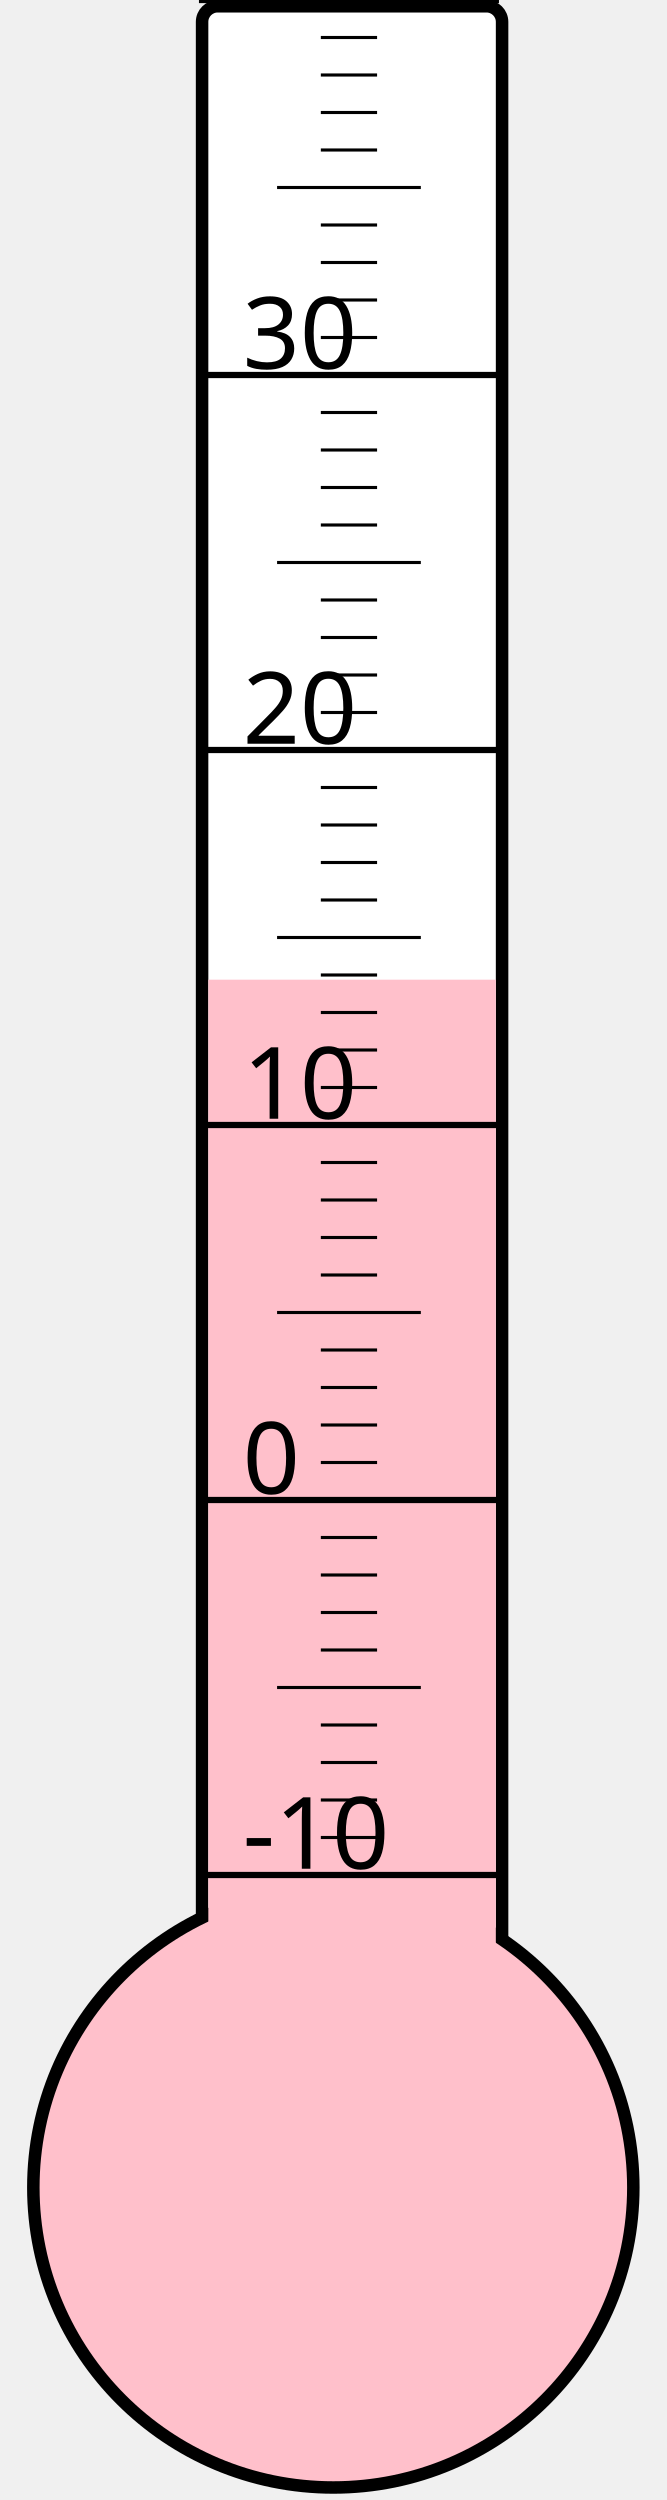
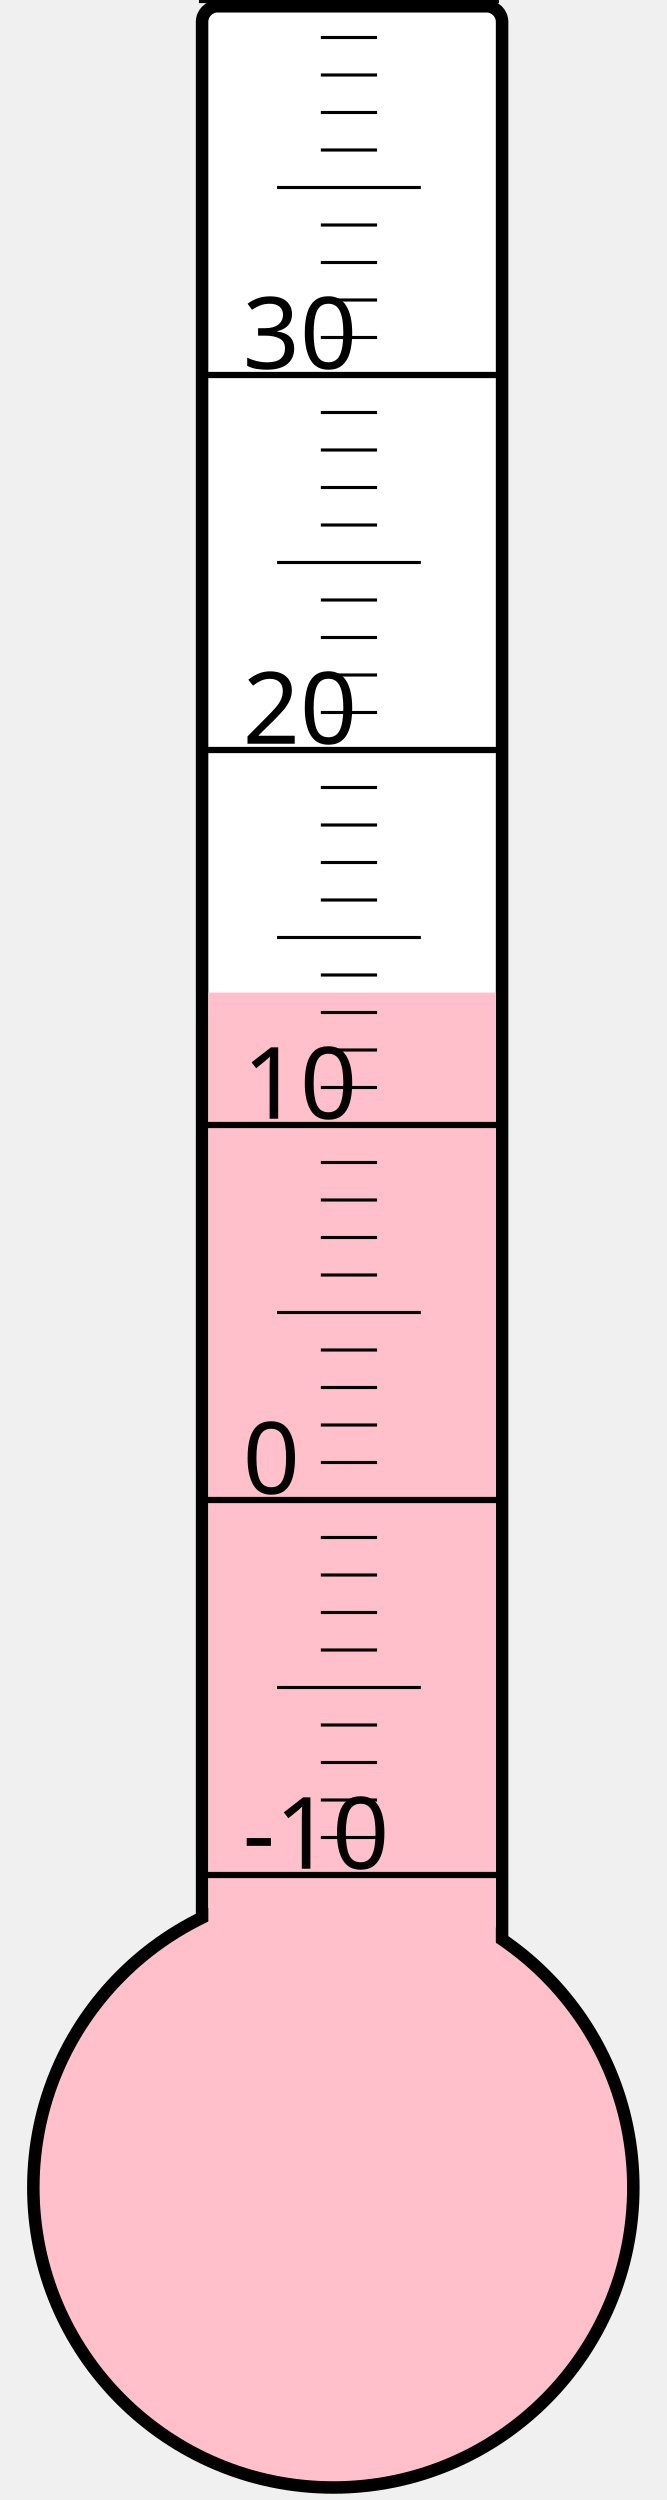
<svg xmlns="http://www.w3.org/2000/svg" width="40px" height="150px" viewBox="0 0 200 800">
  <rect width="200" height="800" x="0" y="0" style="fill: #ffffeb; fill-opacity: 0;" />
  <rect width="96" height="680" x="58" y="2" rx="5" ry="5" style="fill: white; fill-opacity: 1; stroke: black; stroke-width: 4;" />
  <circle cx="100" cy="700" r="96" style="fill: pink; stroke: black; stroke-width: 4;" />
-   <rect width="92" height="386.5" x="60" y="313.5" style="fill: pink; fill-opacity: 1; stroke-width: 0;" />
+   <rect width="92" height="382.375" x="60" y="317.625" style="fill: pink; fill-opacity: 1; stroke-width: 0;" />
  <text x="71" y="598" style="font-family: sans-serif; font-size: 24pt;">-10</text>
  <text x="71" y="478" style="font-family: sans-serif; font-size: 24pt;">0</text>
  <text x="71" y="358" style="font-family: sans-serif; font-size: 24pt;">10</text>
  <text x="71" y="238" style="font-family: sans-serif; font-size: 24pt;">20</text>
  <text x="71" y="118" style="font-family: sans-serif; font-size: 24pt;">30</text>
  <g style="stroke: black;">
    <line x1="57" y1="600" x2="153" y2="600" style="stroke-width: 2;" />
    <line x1="96" y1="588" x2="114" y2="588" style="stroke-width: 1;" />
    <line x1="96" y1="576" x2="114" y2="576" style="stroke-width: 1;" />
    <line x1="96" y1="564" x2="114" y2="564" style="stroke-width: 1;" />
    <line x1="96" y1="552" x2="114" y2="552" style="stroke-width: 1;" />
    <line x1="82" y1="540" x2="128" y2="540" style="stroke-width: 1;" />
    <line x1="96" y1="528" x2="114" y2="528" style="stroke-width: 1;" />
    <line x1="96" y1="516" x2="114" y2="516" style="stroke-width: 1;" />
    <line x1="96" y1="504" x2="114" y2="504" style="stroke-width: 1;" />
    <line x1="96" y1="492" x2="114" y2="492" style="stroke-width: 1;" />
    <line x1="57" y1="480" x2="153" y2="480" style="stroke-width: 2;" />
    <line x1="96" y1="468" x2="114" y2="468" style="stroke-width: 1;" />
    <line x1="96" y1="456" x2="114" y2="456" style="stroke-width: 1;" />
    <line x1="96" y1="444" x2="114" y2="444" style="stroke-width: 1;" />
    <line x1="96" y1="432" x2="114" y2="432" style="stroke-width: 1;" />
    <line x1="82" y1="420" x2="128" y2="420" style="stroke-width: 1;" />
    <line x1="96" y1="408" x2="114" y2="408" style="stroke-width: 1;" />
    <line x1="96" y1="396" x2="114" y2="396" style="stroke-width: 1;" />
    <line x1="96" y1="384" x2="114" y2="384" style="stroke-width: 1;" />
    <line x1="96" y1="372" x2="114" y2="372" style="stroke-width: 1;" />
    <line x1="57" y1="360" x2="153" y2="360" style="stroke-width: 2;" />
    <line x1="96" y1="348" x2="114" y2="348" style="stroke-width: 1;" />
    <line x1="96" y1="336" x2="114" y2="336" style="stroke-width: 1;" />
    <line x1="96" y1="324" x2="114" y2="324" style="stroke-width: 1;" />
    <line x1="96" y1="312" x2="114" y2="312" style="stroke-width: 1;" />
    <line x1="82" y1="300" x2="128" y2="300" style="stroke-width: 1;" />
    <line x1="96" y1="288" x2="114" y2="288" style="stroke-width: 1;" />
    <line x1="96" y1="276" x2="114" y2="276" style="stroke-width: 1;" />
    <line x1="96" y1="264" x2="114" y2="264" style="stroke-width: 1;" />
    <line x1="96" y1="252" x2="114" y2="252" style="stroke-width: 1;" />
    <line x1="57" y1="240" x2="153" y2="240" style="stroke-width: 2;" />
    <line x1="96" y1="228" x2="114" y2="228" style="stroke-width: 1;" />
    <line x1="96" y1="216" x2="114" y2="216" style="stroke-width: 1;" />
    <line x1="96" y1="204" x2="114" y2="204" style="stroke-width: 1;" />
    <line x1="96" y1="192" x2="114" y2="192" style="stroke-width: 1;" />
    <line x1="82" y1="180" x2="128" y2="180" style="stroke-width: 1;" />
    <line x1="96" y1="168" x2="114" y2="168" style="stroke-width: 1;" />
    <line x1="96" y1="156" x2="114" y2="156" style="stroke-width: 1;" />
    <line x1="96" y1="144" x2="114" y2="144" style="stroke-width: 1;" />
    <line x1="96" y1="132" x2="114" y2="132" style="stroke-width: 1;" />
    <line x1="57" y1="120" x2="153" y2="120" style="stroke-width: 2;" />
    <line x1="96" y1="108" x2="114" y2="108" style="stroke-width: 1;" />
    <line x1="96" y1="96" x2="114" y2="96" style="stroke-width: 1;" />
    <line x1="96" y1="84" x2="114" y2="84" style="stroke-width: 1;" />
    <line x1="96" y1="72" x2="114" y2="72" style="stroke-width: 1;" />
    <line x1="82" y1="60" x2="128" y2="60" style="stroke-width: 1;" />
    <line x1="96" y1="48" x2="114" y2="48" style="stroke-width: 1;" />
    <line x1="96" y1="36" x2="114" y2="36" style="stroke-width: 1;" />
    <line x1="96" y1="24" x2="114" y2="24" style="stroke-width: 1;" />
    <line x1="96" y1="12" x2="114" y2="12" style="stroke-width: 1;" />
    <line x1="57" y1="0" x2="153" y2="0" style="stroke-width: 2;" />
  </g>
</svg>
